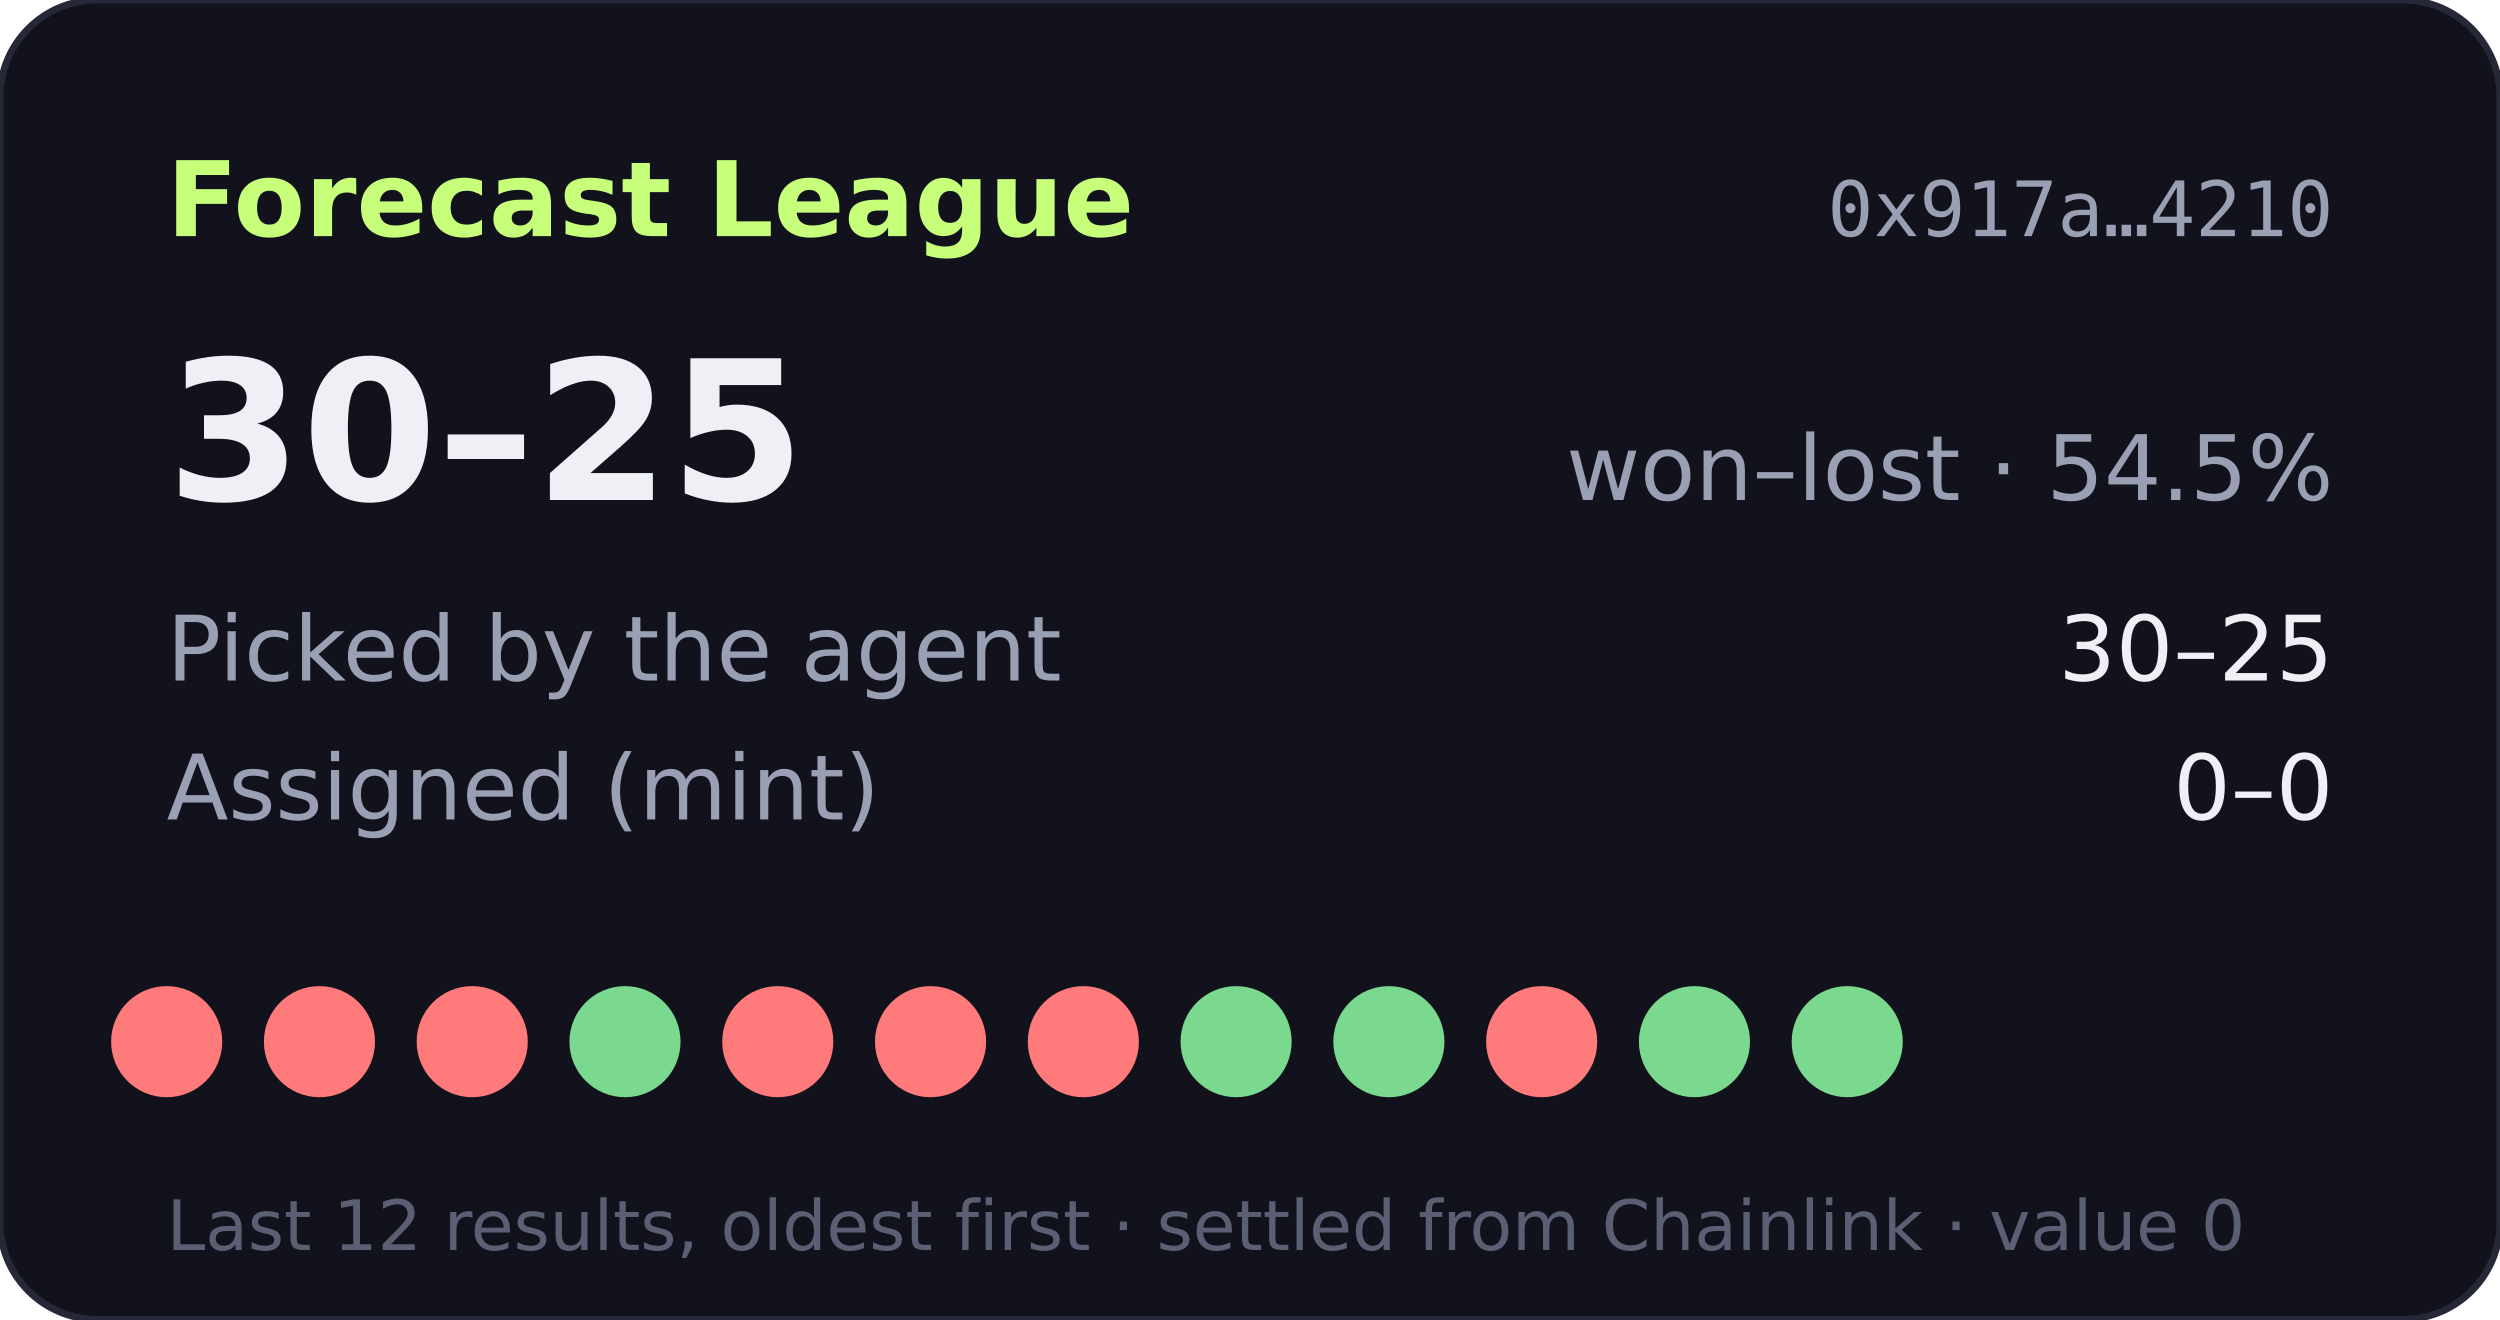
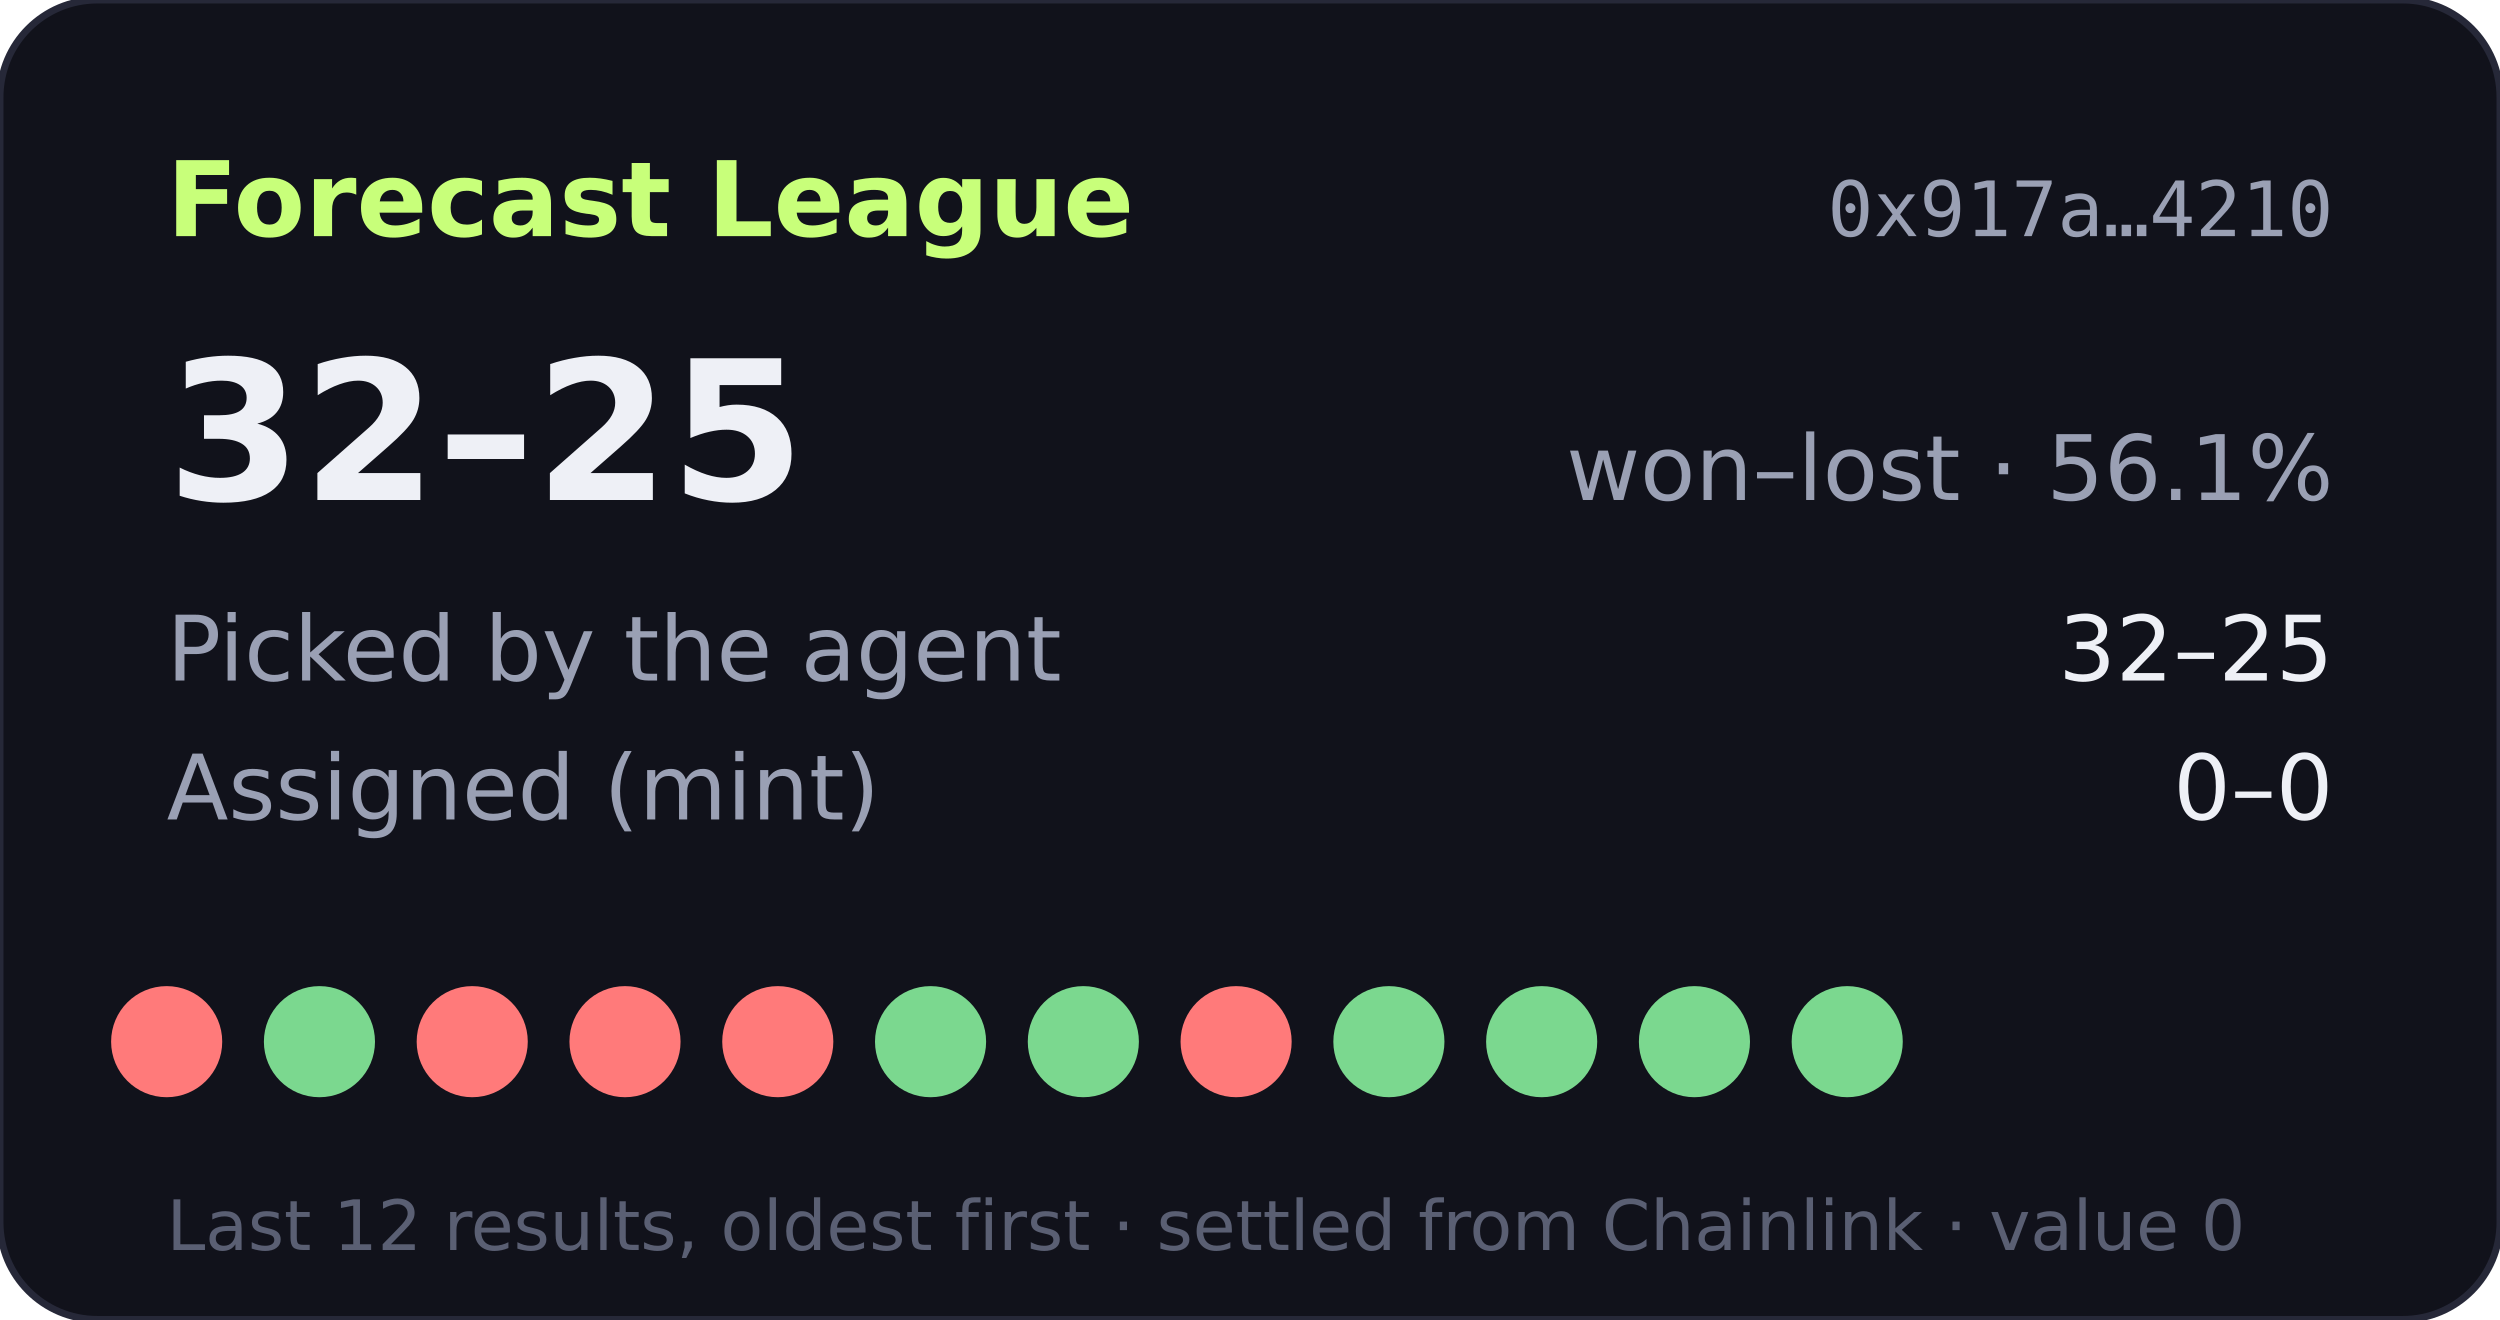
- <svg xmlns="http://www.w3.org/2000/svg" width="360" height="190" viewBox="0 0 360 190" role="img" aria-label="Forecast League record 30-25">
+ <svg xmlns="http://www.w3.org/2000/svg" width="360" height="190" viewBox="0 0 360 190" role="img" aria-label="Forecast League record 32-25">
  <rect width="360" height="190" rx="14" fill="#11121b" stroke="#262838" />
  <text x="24" y="34" fill="#c8ff7a" font-size="15" font-weight="700" font-family="Verdana,DejaVu Sans,sans-serif">Forecast League</text>
  <text x="336" y="34" fill="#9aa0b4" font-size="11" text-anchor="end" font-family="monospace">0x917a…4210</text>
  <g font-family="Verdana,DejaVu Sans,sans-serif">
-     <text x="24" y="72" fill="#eef0f6" font-size="28" font-weight="700">30–25</text>
-     <text x="336" y="72" fill="#9aa0b4" font-size="13" text-anchor="end">won–lost · 54.5%</text>
+     <text x="24" y="72" fill="#eef0f6" font-size="28" font-weight="700">32–25</text>
+     <text x="336" y="72" fill="#9aa0b4" font-size="13" text-anchor="end">won–lost · 56.1%</text>
    <text x="24" y="98" fill="#9aa0b4" font-size="13">Picked by the agent</text>
-     <text x="336" y="98" fill="#eef0f6" font-size="13" text-anchor="end">30–25</text>
+     <text x="336" y="98" fill="#eef0f6" font-size="13" text-anchor="end">32–25</text>
    <text x="24" y="118" fill="#9aa0b4" font-size="13">Assigned (mint)</text>
    <text x="336" y="118" fill="#eef0f6" font-size="13" text-anchor="end">0–0</text>
    <circle cx="24" cy="150" r="8" fill="#ff7a7a" />
-     <circle cx="46" cy="150" r="8" fill="#ff7a7a" />
+     <circle cx="46" cy="150" r="8" fill="#7bd88f" />
    <circle cx="68" cy="150" r="8" fill="#ff7a7a" />
-     <circle cx="90" cy="150" r="8" fill="#7bd88f" />
+     <circle cx="90" cy="150" r="8" fill="#ff7a7a" />
    <circle cx="112" cy="150" r="8" fill="#ff7a7a" />
-     <circle cx="134" cy="150" r="8" fill="#ff7a7a" />
-     <circle cx="156" cy="150" r="8" fill="#ff7a7a" />
-     <circle cx="178" cy="150" r="8" fill="#7bd88f" />
+     <circle cx="134" cy="150" r="8" fill="#7bd88f" />
+     <circle cx="156" cy="150" r="8" fill="#7bd88f" />
+     <circle cx="178" cy="150" r="8" fill="#ff7a7a" />
    <circle cx="200" cy="150" r="8" fill="#7bd88f" />
-     <circle cx="222" cy="150" r="8" fill="#ff7a7a" />
+     <circle cx="222" cy="150" r="8" fill="#7bd88f" />
    <circle cx="244" cy="150" r="8" fill="#7bd88f" />
    <circle cx="266" cy="150" r="8" fill="#7bd88f" />
    <text x="24" y="180" fill="#5a5f73" font-size="10">Last 12 results, oldest first · settled from Chainlink · value 0</text>
  </g>
</svg>
